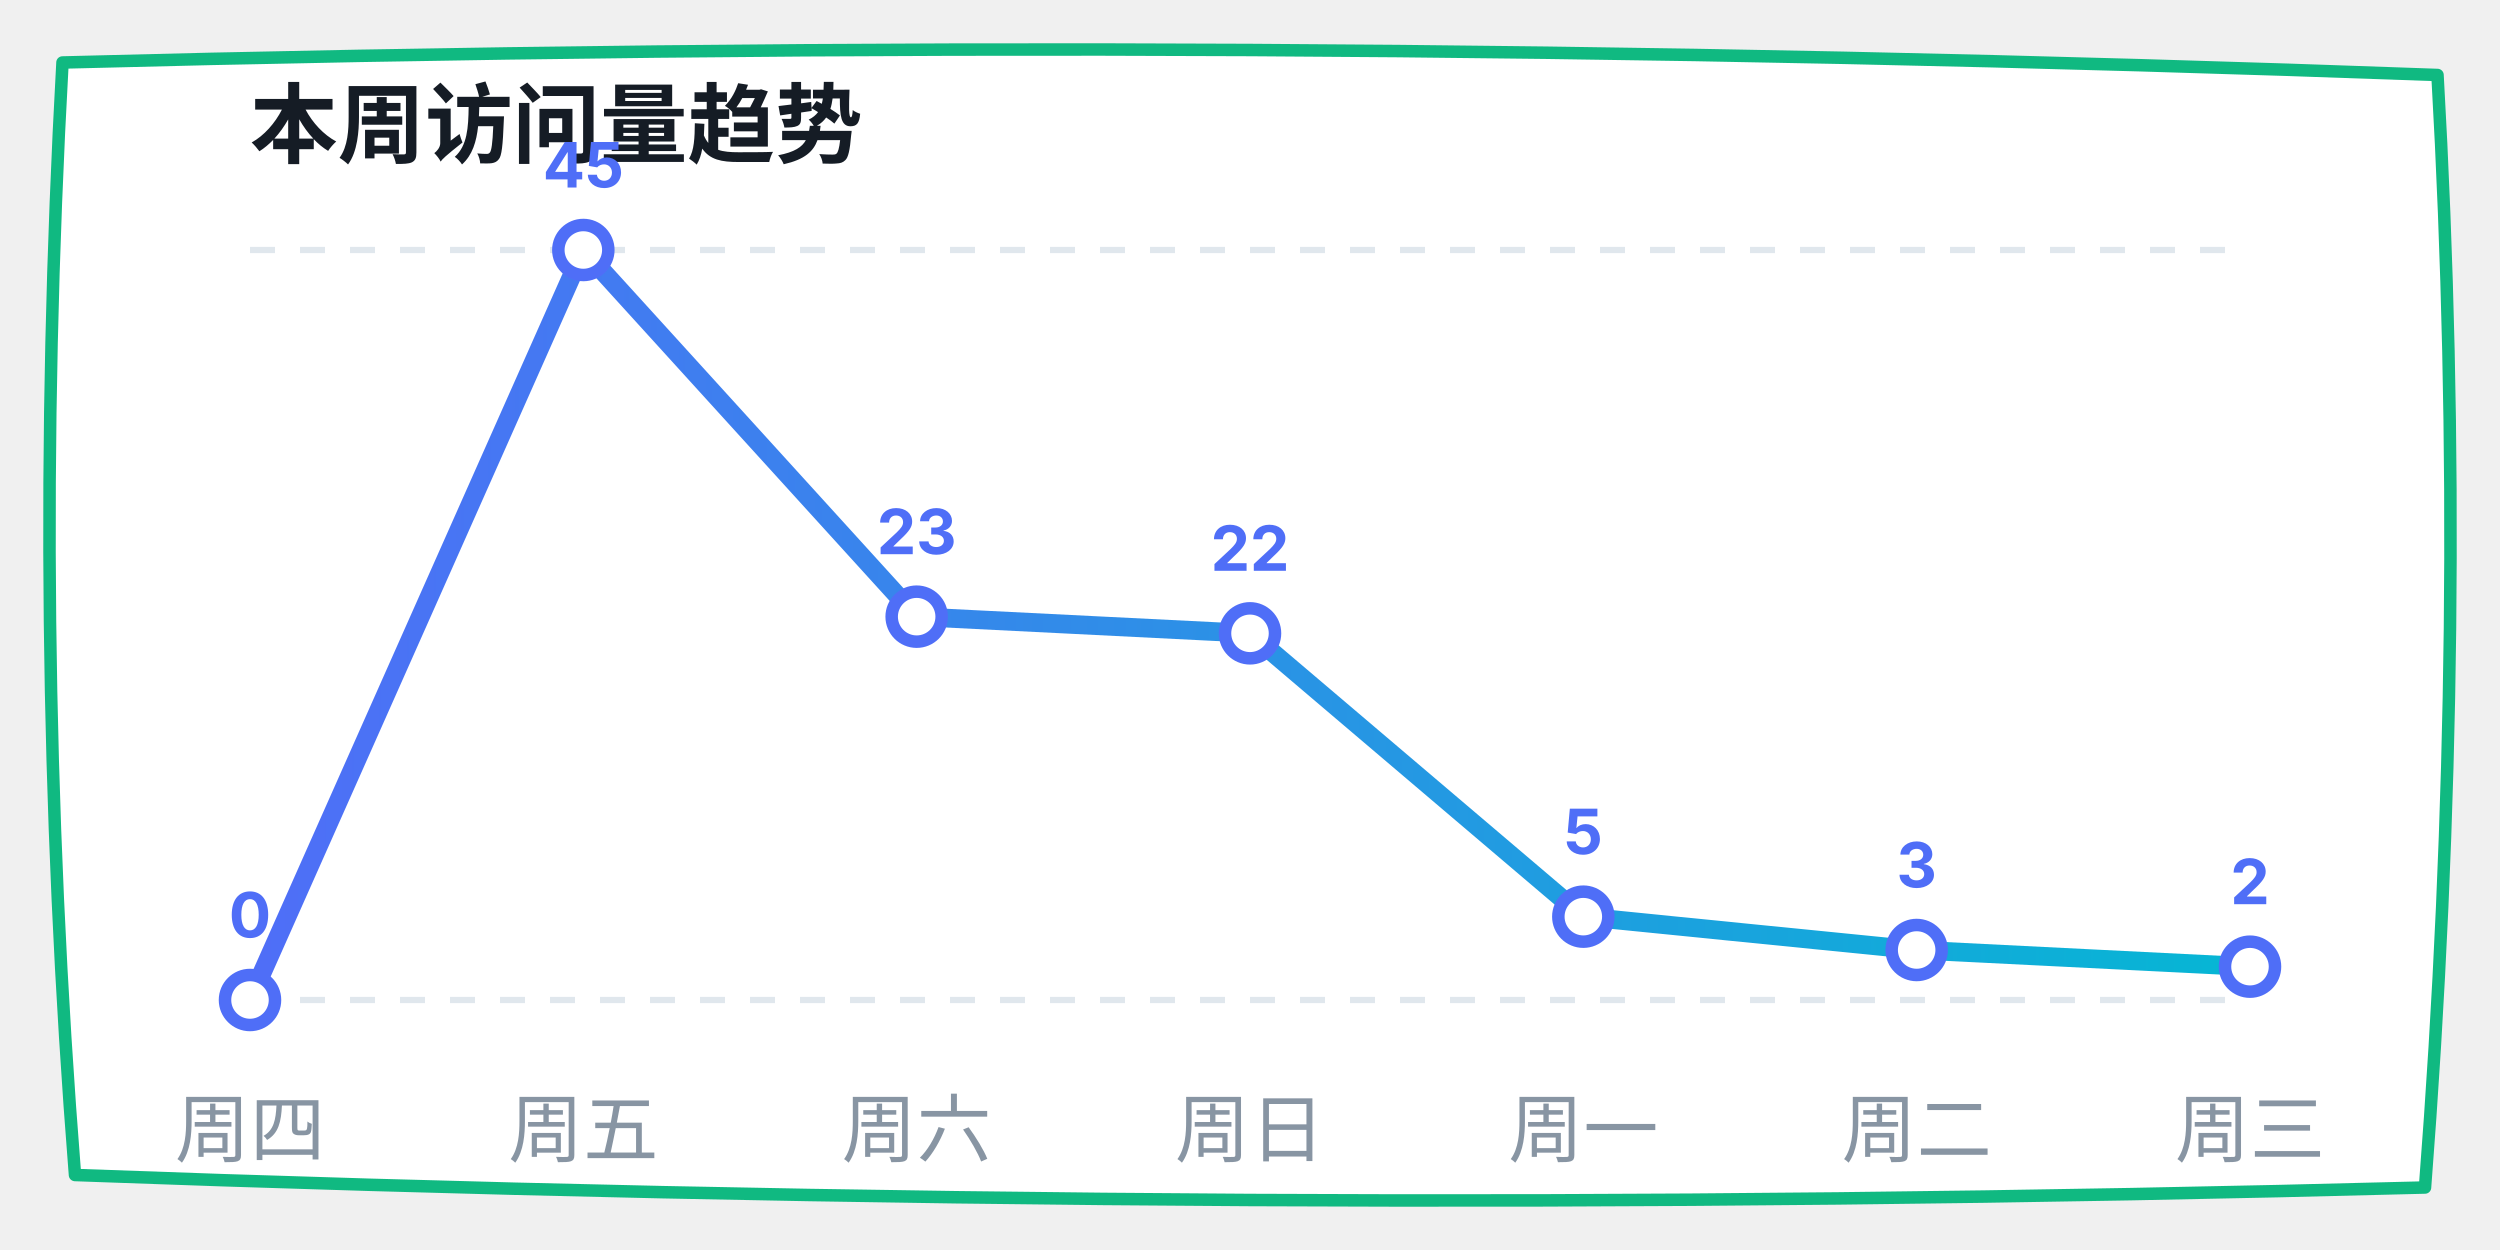
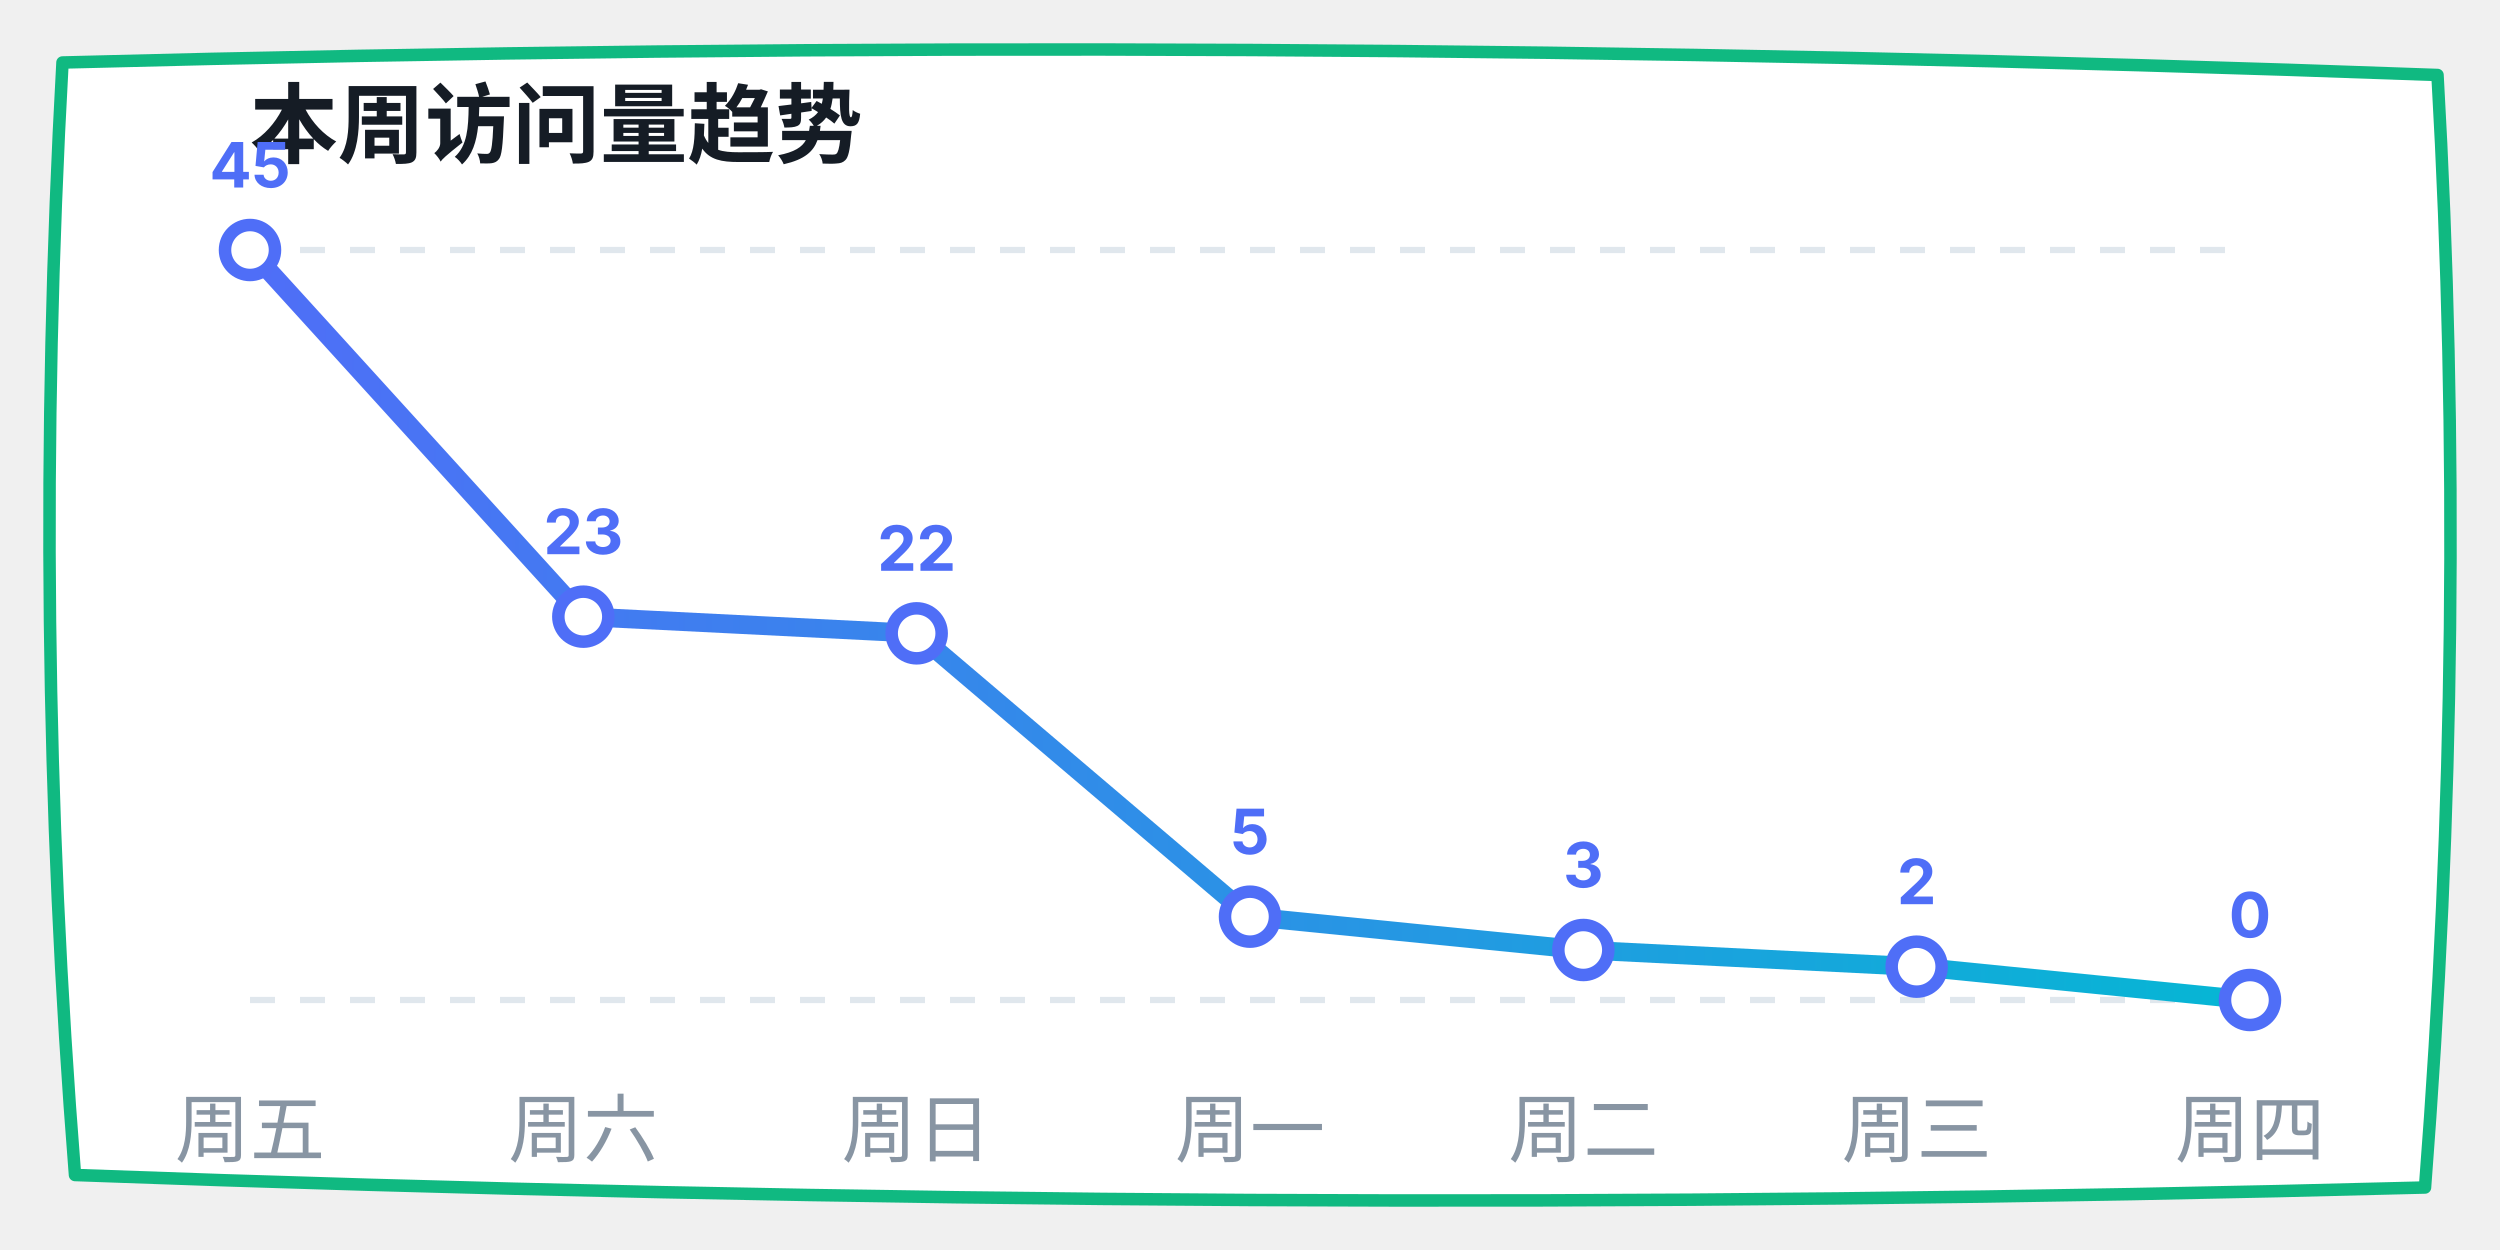
<svg xmlns="http://www.w3.org/2000/svg" width="400" height="200" viewBox="0 0 400 200">
  <defs>
    <linearGradient id="lineGrad" x1="0%" y1="0%" x2="100%" y2="0%">
      <stop offset="0%" stop-color="#4f6ef7" />
      <stop offset="100%" stop-color="#06b6d4" />
    </linearGradient>
  </defs>
  <path d="M 10,10 Q 200,5 390,12 Q 395,100 388,190 Q 200,195 12,188 Q 5,100 10,10 Z" fill="#ffffff" stroke="#10b981" stroke-width="2" stroke-linecap="round" stroke-linejoin="round" />
  <text x="40" y="25" font-family="-apple-system, sans-serif" font-size="14" fill="#151c25" font-weight="bold">本周访问量趋势</text>
  <line x1="40" y1="40" x2="360" y2="40" stroke="#e0e7ed" stroke-dasharray="4" />
  <line x1="40" y1="160" x2="360" y2="160" stroke="#e0e7ed" stroke-dasharray="4" />
-   <polyline points="40,160 93.333,40 146.667,98.667 200,101.333 253.333,146.667 306.667,152 360,154.667" fill="none" stroke="url(#lineGrad)" stroke-width="3" stroke-linecap="round" stroke-linejoin="round" />
-   <circle cx="40" cy="160" r="4" fill="#ffffff" stroke="#4f6ef7" stroke-width="2" />
-   <text x="40" y="150" font-family="-apple-system, sans-serif" font-size="10" fill="#4f6ef7" font-weight="bold" text-anchor="middle">0</text>
-   <circle cx="93.333" cy="40" r="4" fill="#ffffff" stroke="#4f6ef7" stroke-width="2" />
-   <text x="93.333" y="30" font-family="-apple-system, sans-serif" font-size="10" fill="#4f6ef7" font-weight="bold" text-anchor="middle">45</text>
-   <circle cx="146.667" cy="98.667" r="4" fill="#ffffff" stroke="#4f6ef7" stroke-width="2" />
-   <text x="146.667" y="88.667" font-family="-apple-system, sans-serif" font-size="10" fill="#4f6ef7" font-weight="bold" text-anchor="middle">23</text>
-   <circle cx="200" cy="101.333" r="4" fill="#ffffff" stroke="#4f6ef7" stroke-width="2" />
-   <text x="200" y="91.333" font-family="-apple-system, sans-serif" font-size="10" fill="#4f6ef7" font-weight="bold" text-anchor="middle">22</text>
-   <circle cx="253.333" cy="146.667" r="4" fill="#ffffff" stroke="#4f6ef7" stroke-width="2" />
-   <text x="253.333" y="136.667" font-family="-apple-system, sans-serif" font-size="10" fill="#4f6ef7" font-weight="bold" text-anchor="middle">5</text>
-   <circle cx="306.667" cy="152" r="4" fill="#ffffff" stroke="#4f6ef7" stroke-width="2" />
-   <text x="306.667" y="142" font-family="-apple-system, sans-serif" font-size="10" fill="#4f6ef7" font-weight="bold" text-anchor="middle">3</text>
-   <circle cx="360" cy="154.667" r="4" fill="#ffffff" stroke="#4f6ef7" stroke-width="2" />
-   <text x="360" y="144.667" font-family="-apple-system, sans-serif" font-size="10" fill="#4f6ef7" font-weight="bold" text-anchor="middle">2</text>
-   <text x="40" y="185" font-family="-apple-system, sans-serif" font-size="12" fill="#8895a3" text-anchor="middle">周四</text>
-   <text x="93.333" y="185" font-family="-apple-system, sans-serif" font-size="12" fill="#8895a3" text-anchor="middle">周五</text>
-   <text x="146.667" y="185" font-family="-apple-system, sans-serif" font-size="12" fill="#8895a3" text-anchor="middle">周六</text>
-   <text x="200" y="185" font-family="-apple-system, sans-serif" font-size="12" fill="#8895a3" text-anchor="middle">周日</text>
-   <text x="253.333" y="185" font-family="-apple-system, sans-serif" font-size="12" fill="#8895a3" text-anchor="middle">周一</text>
-   <text x="306.667" y="185" font-family="-apple-system, sans-serif" font-size="12" fill="#8895a3" text-anchor="middle">周二</text>
-   <text x="360" y="185" font-family="-apple-system, sans-serif" font-size="12" fill="#8895a3" text-anchor="middle">周三</text>
+   <polyline points="40,40 93.333,98.667 146.667,101.333 200,146.667 253.333,152 306.667,154.667 360,160" fill="none" stroke="url(#lineGrad)" stroke-width="3" stroke-linecap="round" stroke-linejoin="round" />
+   <circle cx="40" cy="40" r="4" fill="#ffffff" stroke="#4f6ef7" stroke-width="2" />
+   <text x="40" y="30" font-family="-apple-system, sans-serif" font-size="10" fill="#4f6ef7" font-weight="bold" text-anchor="middle">45</text>
+   <circle cx="93.333" cy="98.667" r="4" fill="#ffffff" stroke="#4f6ef7" stroke-width="2" />
+   <text x="93.333" y="88.667" font-family="-apple-system, sans-serif" font-size="10" fill="#4f6ef7" font-weight="bold" text-anchor="middle">23</text>
+   <circle cx="146.667" cy="101.333" r="4" fill="#ffffff" stroke="#4f6ef7" stroke-width="2" />
+   <text x="146.667" y="91.333" font-family="-apple-system, sans-serif" font-size="10" fill="#4f6ef7" font-weight="bold" text-anchor="middle">22</text>
+   <circle cx="200" cy="146.667" r="4" fill="#ffffff" stroke="#4f6ef7" stroke-width="2" />
+   <text x="200" y="136.667" font-family="-apple-system, sans-serif" font-size="10" fill="#4f6ef7" font-weight="bold" text-anchor="middle">5</text>
+   <circle cx="253.333" cy="152" r="4" fill="#ffffff" stroke="#4f6ef7" stroke-width="2" />
+   <text x="253.333" y="142" font-family="-apple-system, sans-serif" font-size="10" fill="#4f6ef7" font-weight="bold" text-anchor="middle">3</text>
+   <circle cx="306.667" cy="154.667" r="4" fill="#ffffff" stroke="#4f6ef7" stroke-width="2" />
+   <text x="306.667" y="144.667" font-family="-apple-system, sans-serif" font-size="10" fill="#4f6ef7" font-weight="bold" text-anchor="middle">2</text>
+   <circle cx="360" cy="160" r="4" fill="#ffffff" stroke="#4f6ef7" stroke-width="2" />
+   <text x="360" y="150" font-family="-apple-system, sans-serif" font-size="10" fill="#4f6ef7" font-weight="bold" text-anchor="middle">0</text>
+   <text x="40" y="185" font-family="-apple-system, sans-serif" font-size="12" fill="#8895a3" text-anchor="middle">周五</text>
+   <text x="93.333" y="185" font-family="-apple-system, sans-serif" font-size="12" fill="#8895a3" text-anchor="middle">周六</text>
+   <text x="146.667" y="185" font-family="-apple-system, sans-serif" font-size="12" fill="#8895a3" text-anchor="middle">周日</text>
+   <text x="200" y="185" font-family="-apple-system, sans-serif" font-size="12" fill="#8895a3" text-anchor="middle">周一</text>
+   <text x="253.333" y="185" font-family="-apple-system, sans-serif" font-size="12" fill="#8895a3" text-anchor="middle">周二</text>
+   <text x="306.667" y="185" font-family="-apple-system, sans-serif" font-size="12" fill="#8895a3" text-anchor="middle">周三</text>
+   <text x="360" y="185" font-family="-apple-system, sans-serif" font-size="12" fill="#8895a3" text-anchor="middle">周四</text>
</svg>
